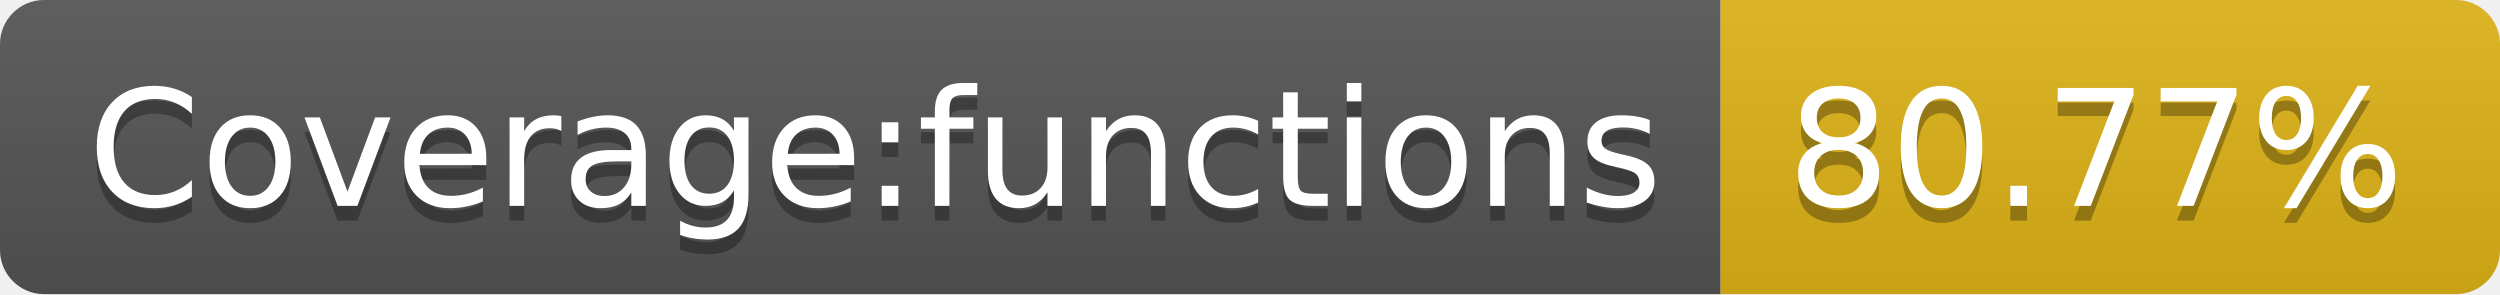
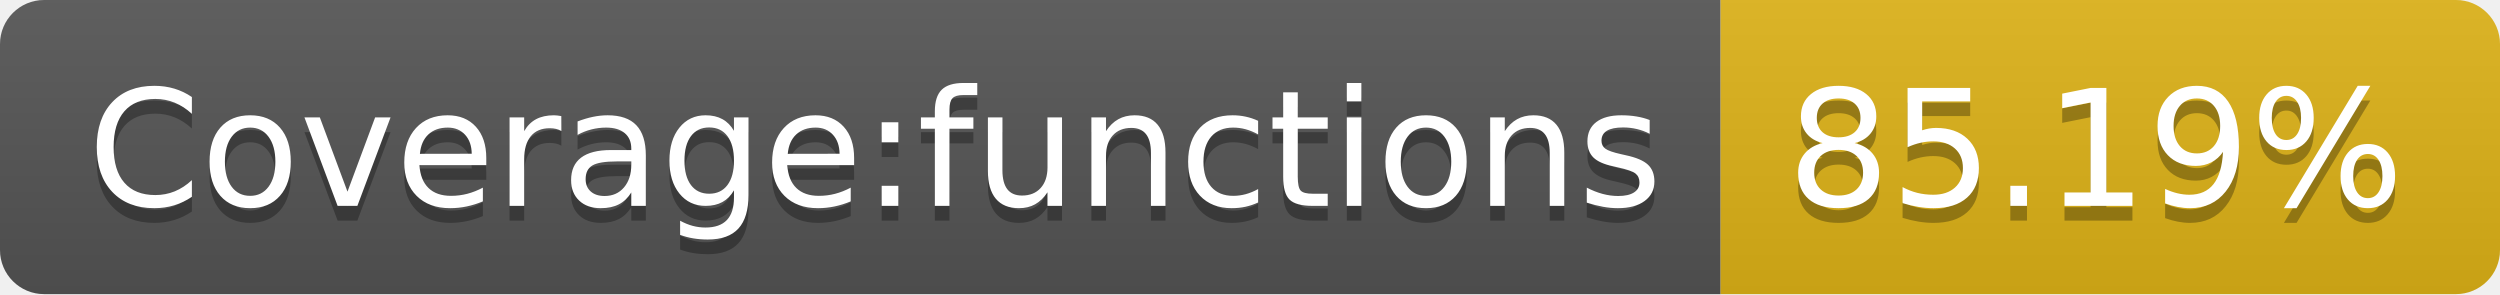
<svg xmlns="http://www.w3.org/2000/svg" width="170" height="20">
  <linearGradient id="b" x2="0" y2="100%">
    <stop offset="0" stop-color="#bbb" stop-opacity=".1" />
    <stop offset="1" stop-opacity=".1" />
  </linearGradient>
  <clipPath id="a">
    <rect width="170" height="20" rx="3" fill="#fff" />
  </clipPath>
  <g clip-path="url(#a)">
    <path fill="#555" d="M0 0h117v20H0z" />
    <path fill="#dfb317" d="M117 0h53v20H117z" />
    <path fill="url(#b)" d="M0 0h170v20H0z" />
  </g>
  <g fill="#fff" text-anchor="middle" font-family="DejaVu Sans,Verdana,Geneva,sans-serif" font-size="110">
    <text x="595" y="150" fill="#010101" fill-opacity=".3" transform="scale(.1)" textLength="1070">Coverage:functions</text>
    <text x="595" y="140" transform="scale(.1)" textLength="1070">Coverage:functions</text>
-     <text x="1425" y="150" fill="#010101" fill-opacity=".3" transform="scale(.1)" textLength="430">80.77%</text>
-     <text x="1425" y="140" transform="scale(.1)" textLength="430">80.77%</text>
+     <text x="1425" y="150" fill="#010101" fill-opacity=".3" transform="scale(.1)" textLength="430">85.19%</text>
+     <text x="1425" y="140" transform="scale(.1)" textLength="430">85.19%</text>
  </g>
</svg>
